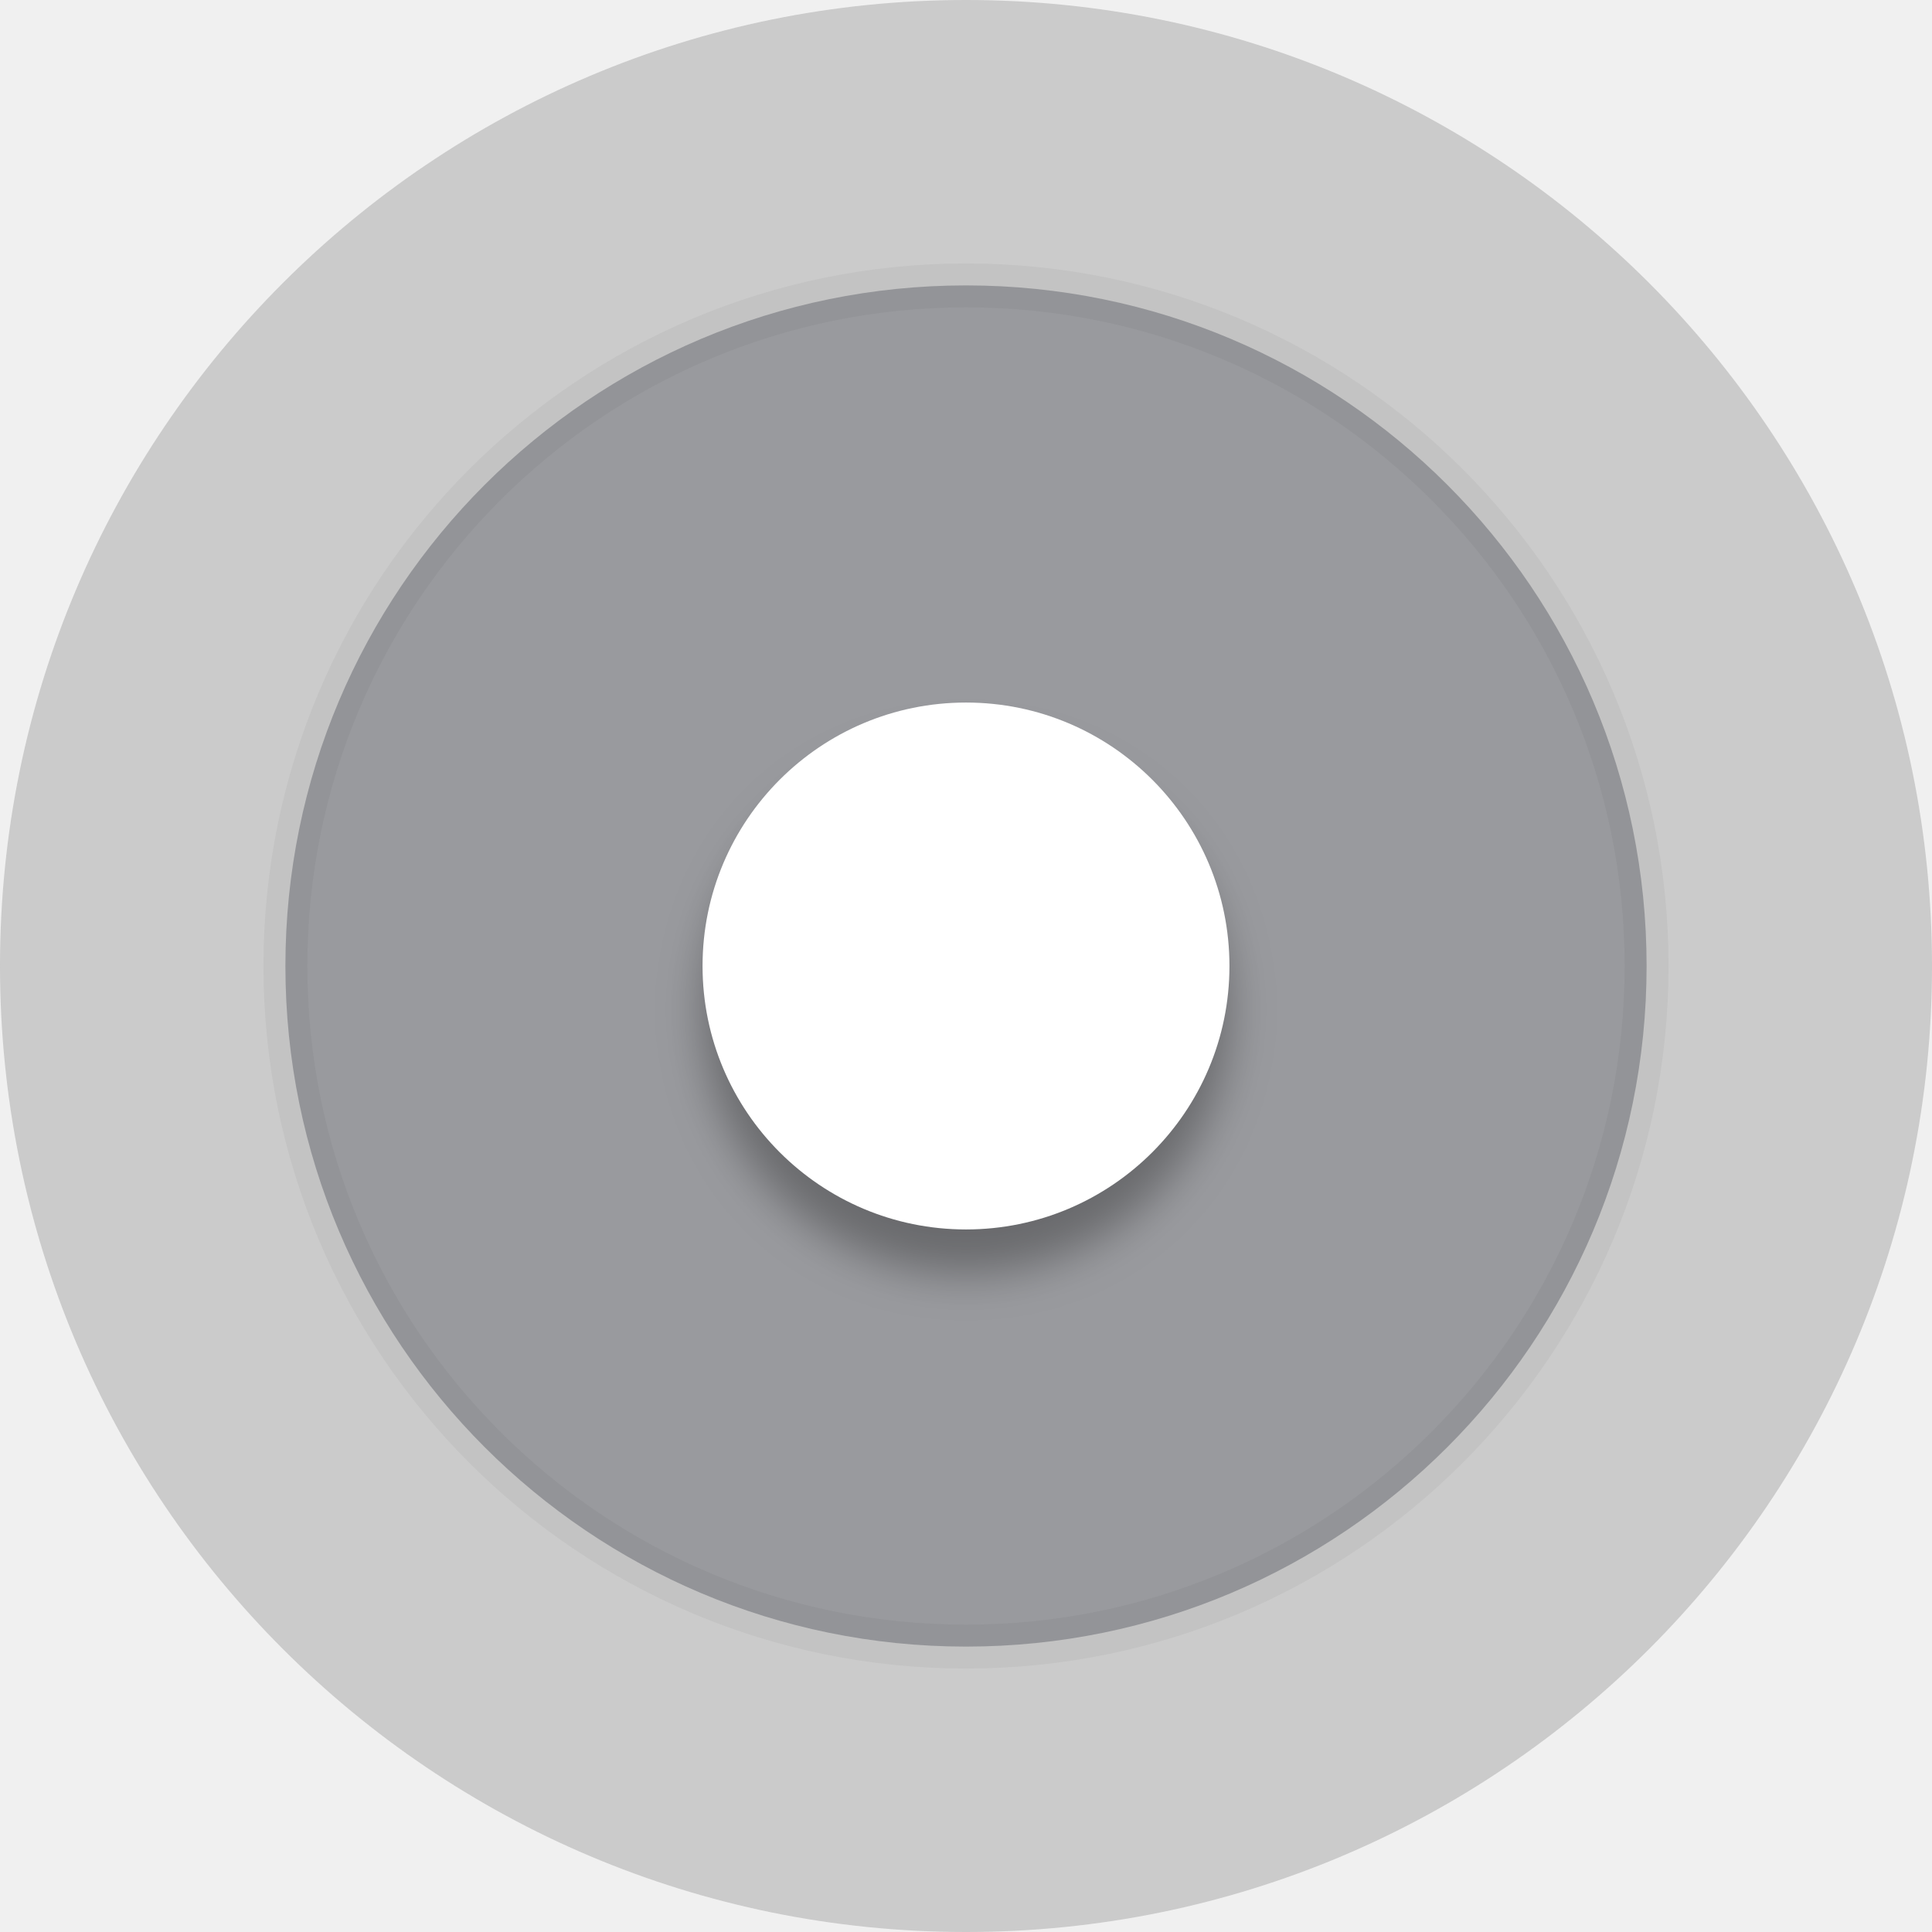
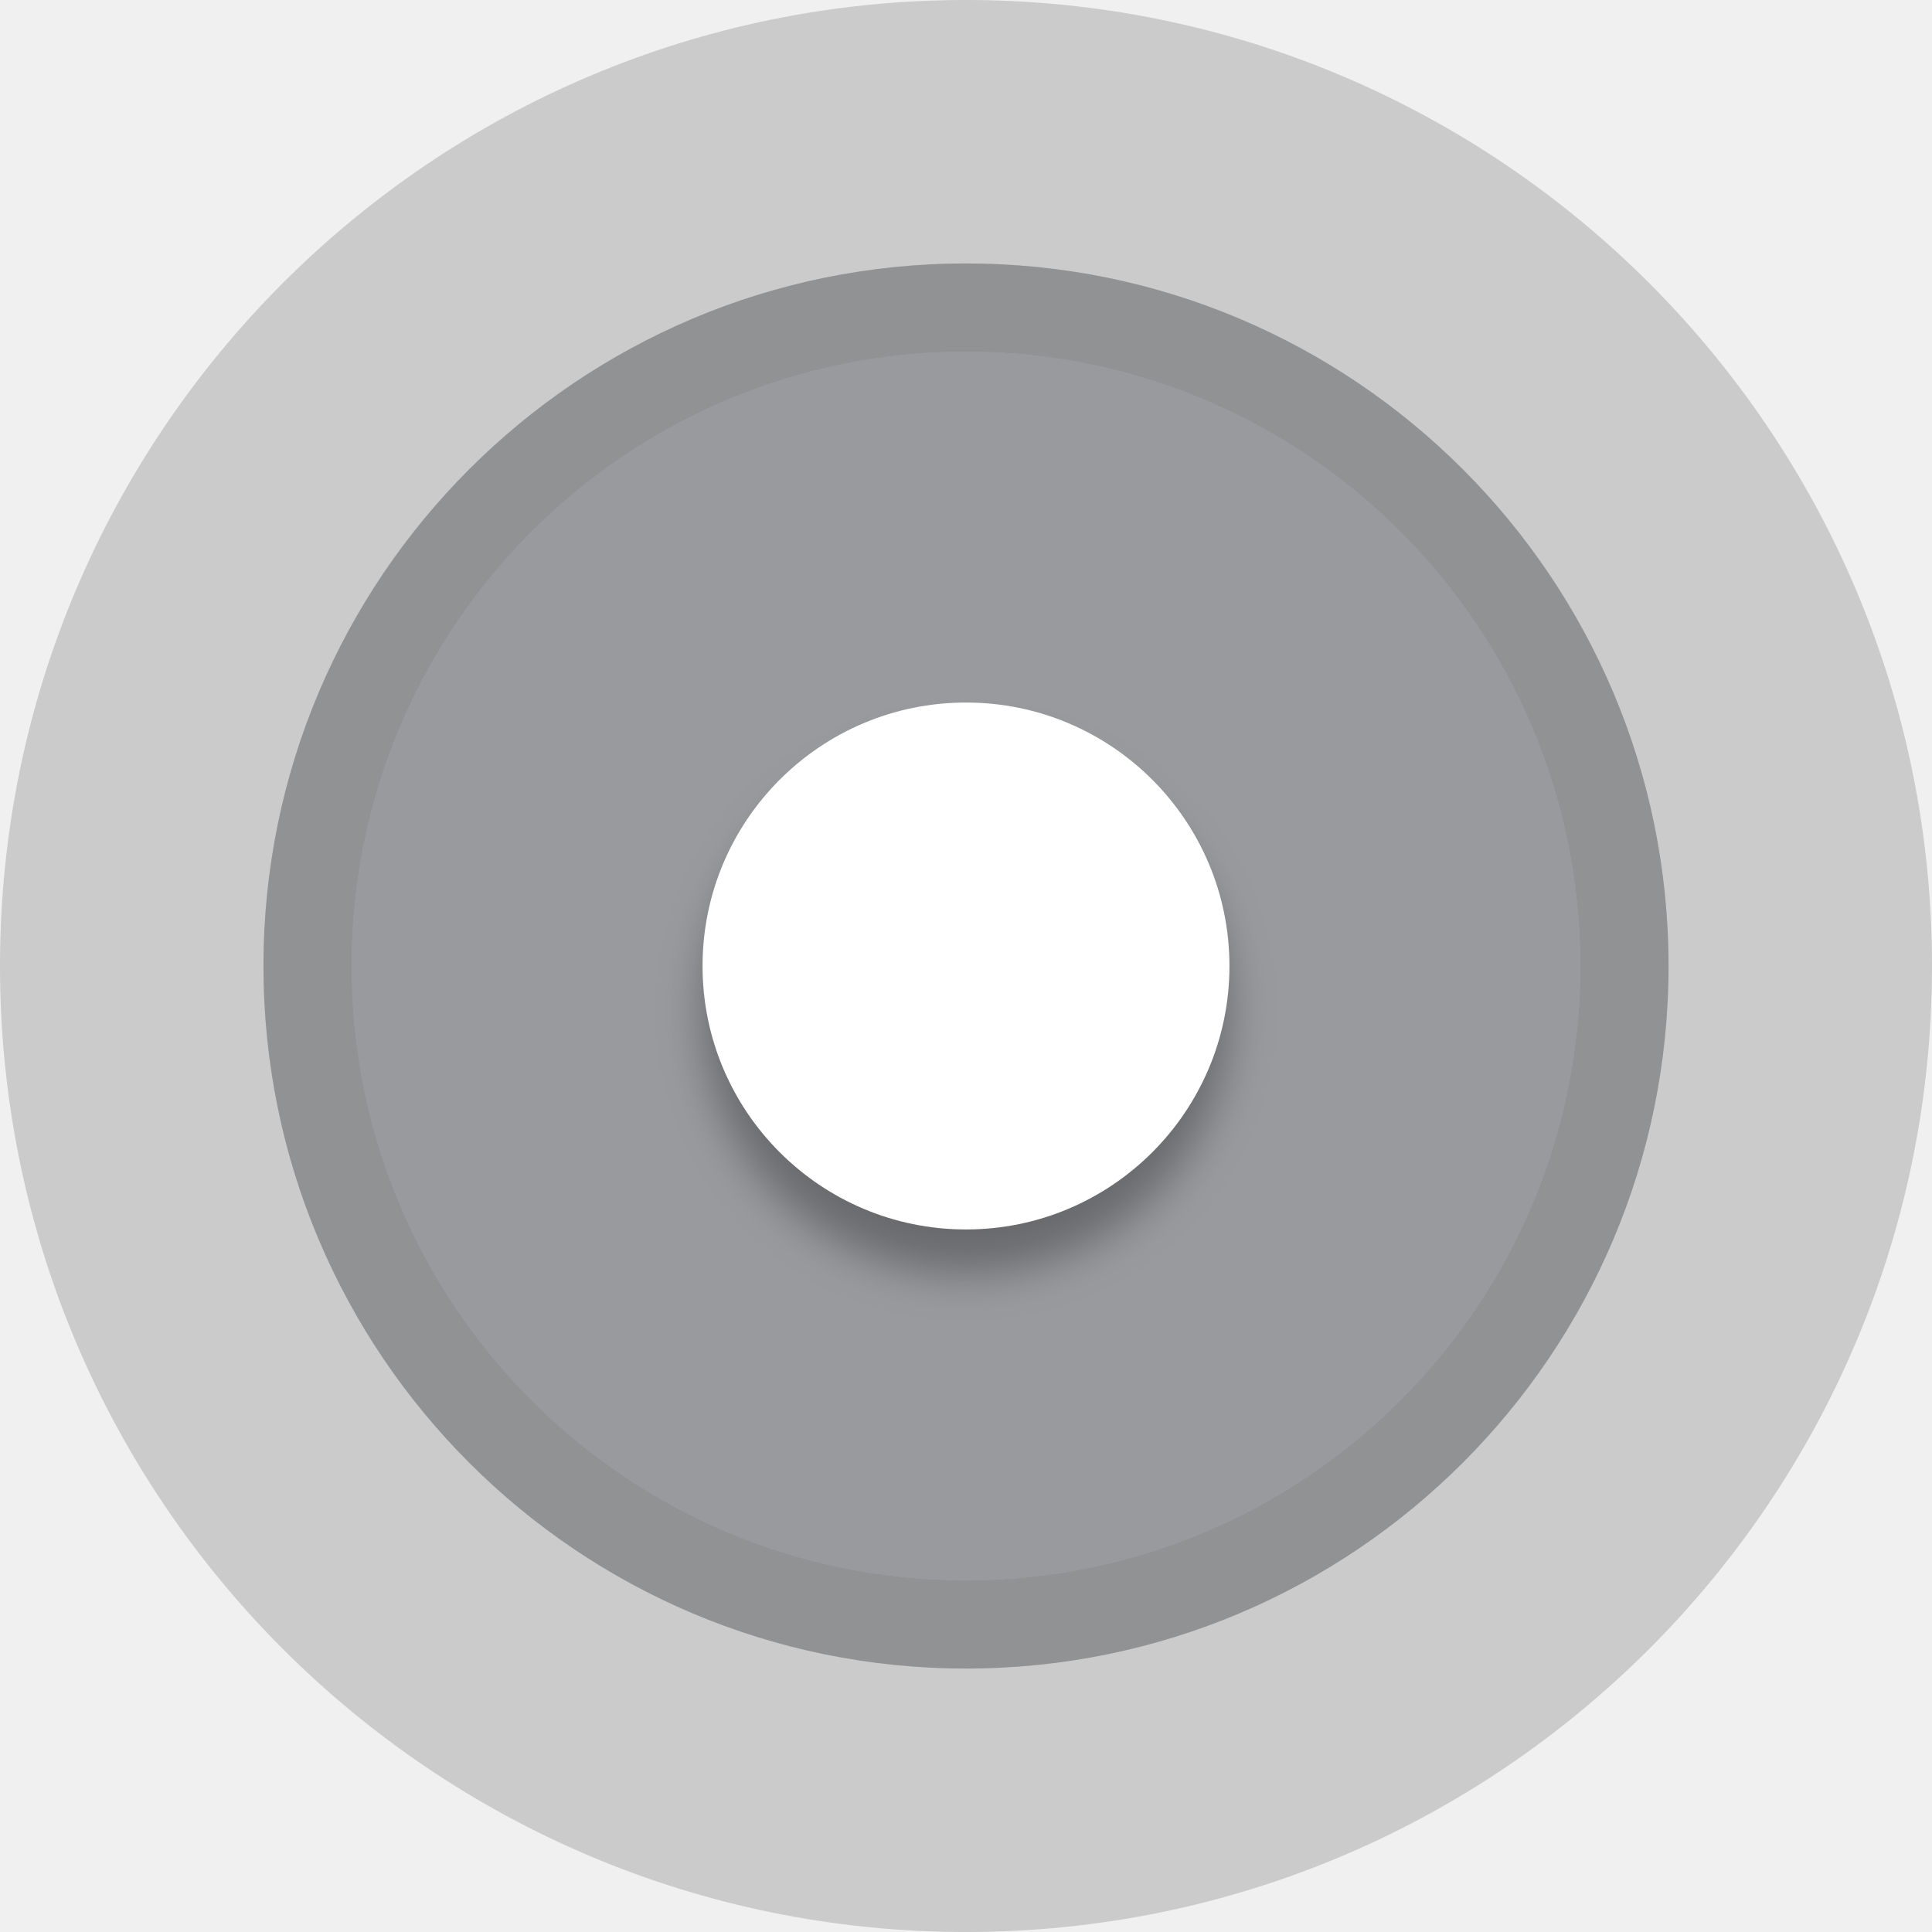
<svg xmlns="http://www.w3.org/2000/svg" xmlns:xlink="http://www.w3.org/1999/xlink" width="22" height="22" viewBox="0 0 22 22">
  <defs>
-     <circle id="radioselectedfocused-a" cx="11" cy="11" r="11" />
-     <circle id="radioselectedfocused-d" cx="8" cy="8" r="3" />
-     <filter id="radioselectedfocused-c" width="133.3%" height="133.3%" x="-16.7%" y="-8.3%" filterUnits="objectBoundingBox">
+     <circle id="radioselectedfocused-b" cx="8" cy="8" r="3" />
+     <filter id="radioselectedfocused-a" width="133.3%" height="133.3%" x="-16.7%" y="-8.3%" filterUnits="objectBoundingBox">
      <feOffset dy=".5" in="SourceAlpha" result="shadowOffsetOuter1" />
      <feGaussianBlur in="shadowOffsetOuter1" result="shadowBlurOuter1" stdDeviation=".25" />
      <feColorMatrix in="shadowBlurOuter1" values="0 0 0 0 0   0 0 0 0 0   0 0 0 0 0  0 0 0 0.31 0" />
    </filter>
+     <path id="radioselectedfocused-c" d="M11,22 C4.925,22 0,17.075 0,11 C0,4.925 4.925,0 11,0 C17.075,0 22,4.925 22,11 C22,17.075 17.075,22 11,22 Z M11,18 C14.866,18 18,14.866 18,11 C18,7.134 14.866,4 11,4 C7.134,4 4,7.134 4,11 C4,14.866 7.134,18 11,18 Z" />
  </defs>
  <g fill="none" fill-rule="evenodd">
-     <mask id="radioselectedfocused-b" fill="#fff">
-       <use xlink:href="#radioselectedfocused-a" />
-     </mask>
-     <g fill="#A6A6A6" fill-opacity=".5" mask="url(#radioselectedfocused-b)">
-       <rect width="22" height="22" />
+     <g transform="translate(3 3)">
+       <circle cx="8" cy="8" r="8" fill="#999A9E" />
+       <path fill="#000" fill-opacity=".18" d="M8,16 C3.582,16 0,12.418 0,8 C0,3.582 3.582,0 8,0 C12.418,0 16,3.582 16,8 C16,12.418 12.418,16 8,16 Z M8,15 C11.866,15 15,11.866 15,8 C15,4.134 11.866,1 8,1 C4.134,1 1,4.134 1,8 C1,11.866 4.134,15 8,15 Z" />
+       <use fill="#000" filter="url(#radioselectedfocused-a)" xlink:href="#radioselectedfocused-b" />
+       <use fill="#FFF" xlink:href="#radioselectedfocused-b" />
    </g>
-     <g transform="translate(3 3)">
-       <circle cx="8" cy="8" r="7.75" fill="#999A9E" stroke="#000" stroke-opacity=".04" stroke-width=".5" />
-       <use fill="#000" filter="url(#radioselectedfocused-c)" xlink:href="#radioselectedfocused-d" />
-       <use fill="#FFF" xlink:href="#radioselectedfocused-d" />
-     </g>
+     <use fill="#A6A6A6" fill-opacity=".5" fill-rule="nonzero" xlink:href="#radioselectedfocused-c" />
  </g>
</svg>
